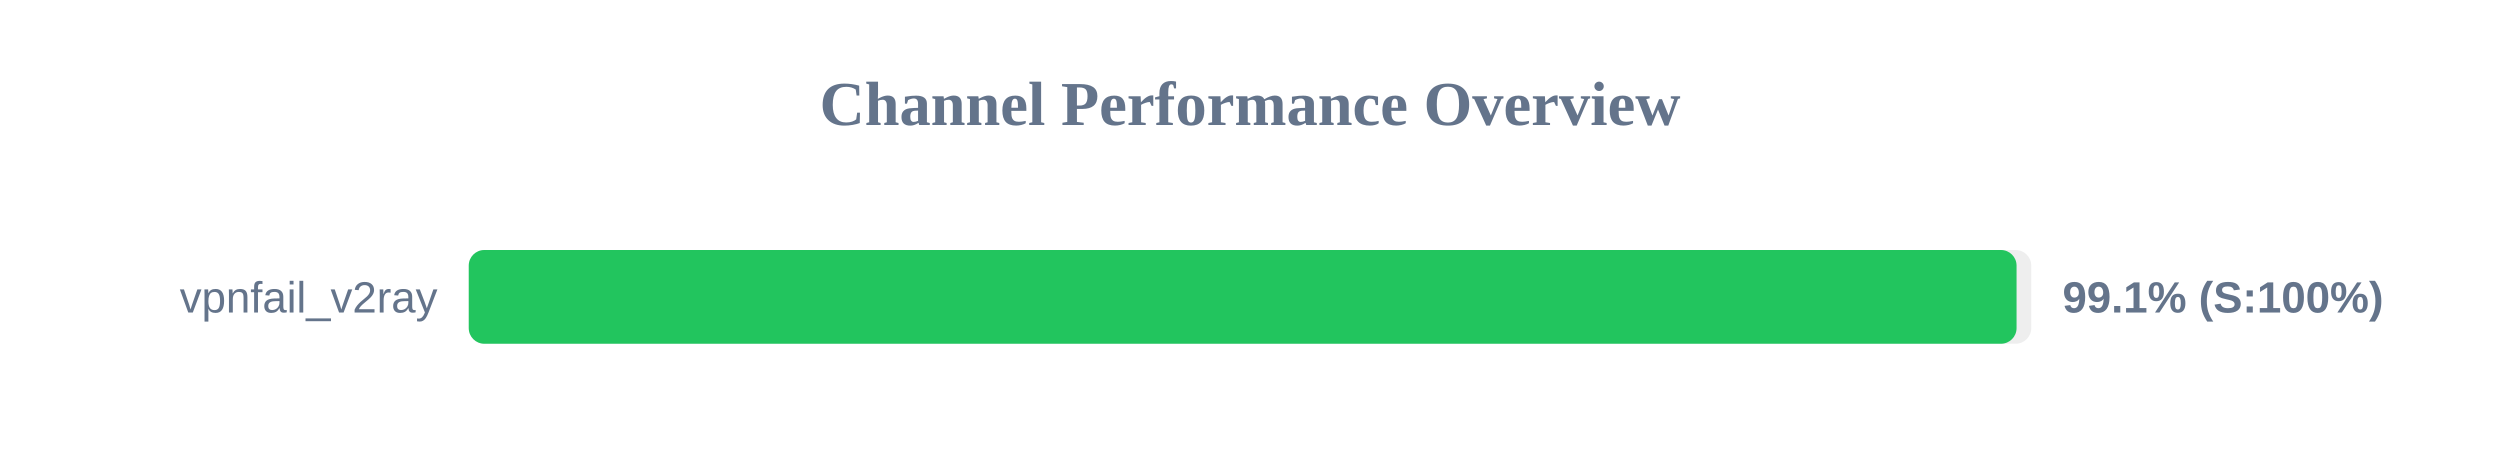
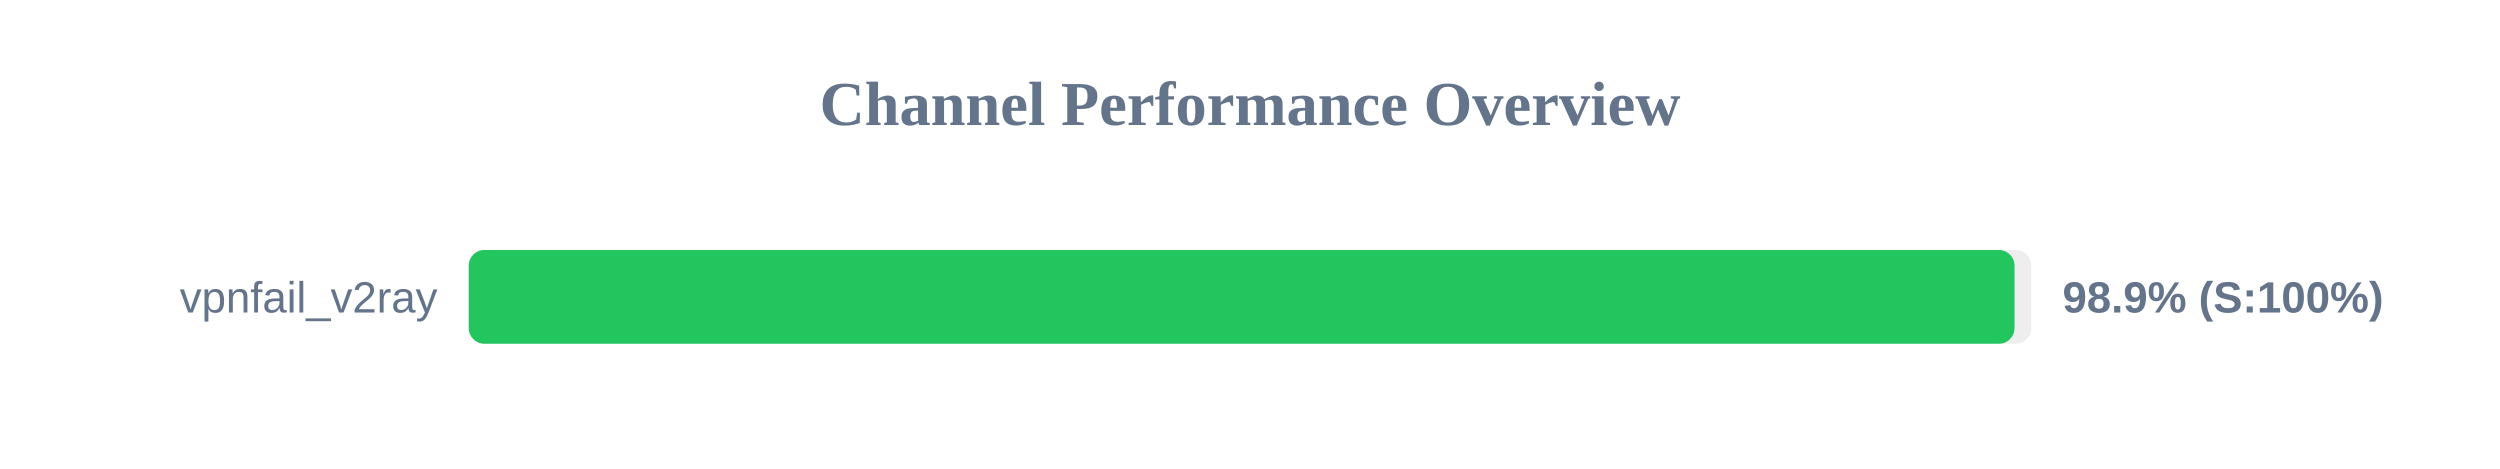
<svg xmlns="http://www.w3.org/2000/svg" width="800" height="150" version="1.1">
  <style>
        .row { font: 14px Arial; fill: #64748b; }
        .score { font: bold 14px Arial; fill: #64748b; }
    </style>
  <text x="400" y="40" text-anchor="middle" font-size="20px" font-weight="bold" fill="#64748b">Channel Performance Overview</text>
  <rect x="150" y="80" width="500" height="30" fill="#eee" rx="5" />
-   <rect x="150" y="80" width="495.3" height="30" fill="#22c55e" rx="5" />
+   <rect x="150" y="80" width="494.65" height="30" fill="#22c55e" rx="5" />
  <text x="140" y="100" text-anchor="end" class="row">vpnfail_v2ray</text>
-   <text x="660" y="100" text-anchor="start" class="score">99.1% (S:100%)</text>
+   <text x="660" y="100" text-anchor="start" class="score">98.9% (S:100%)</text>
</svg>
